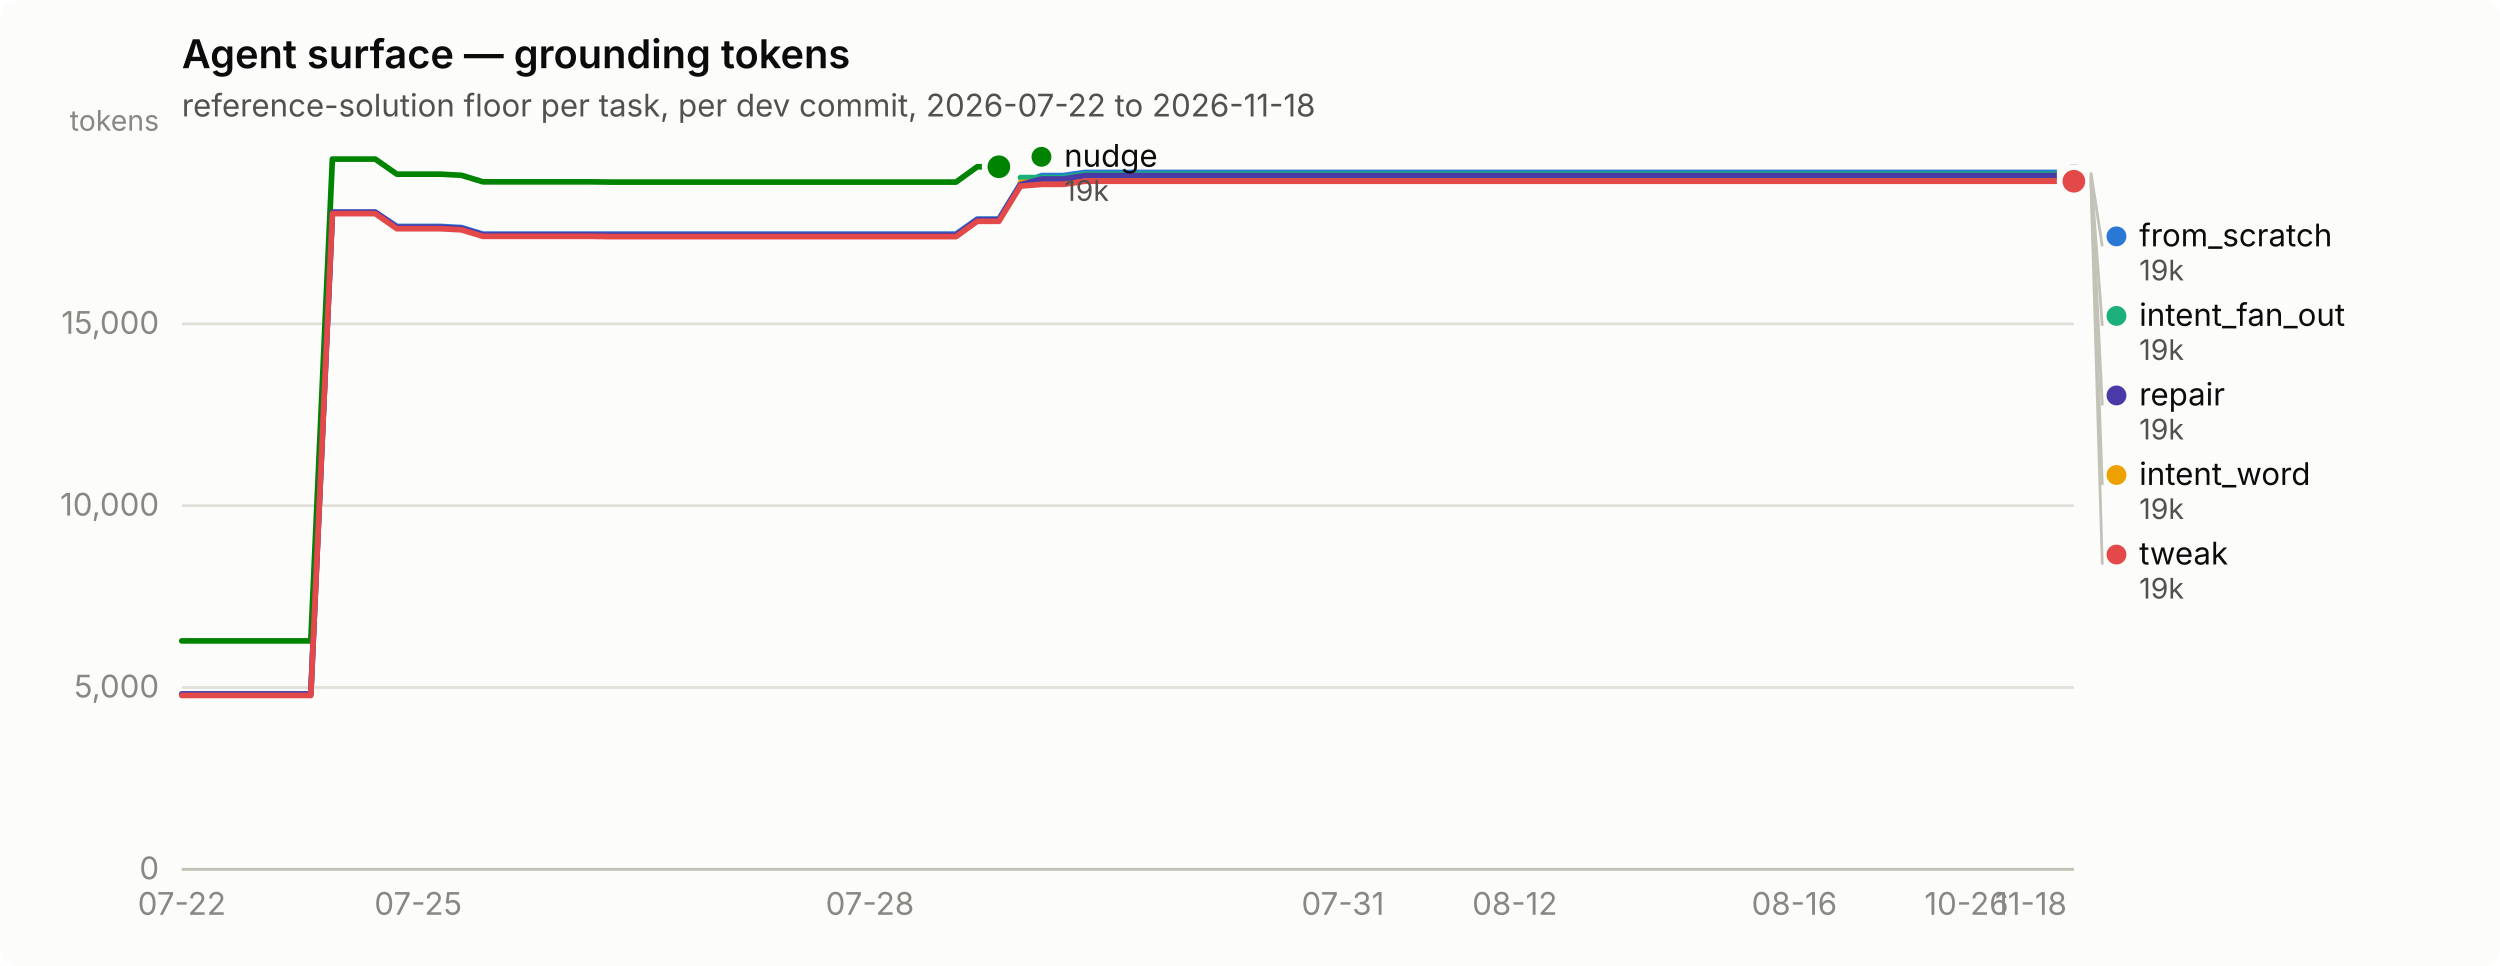
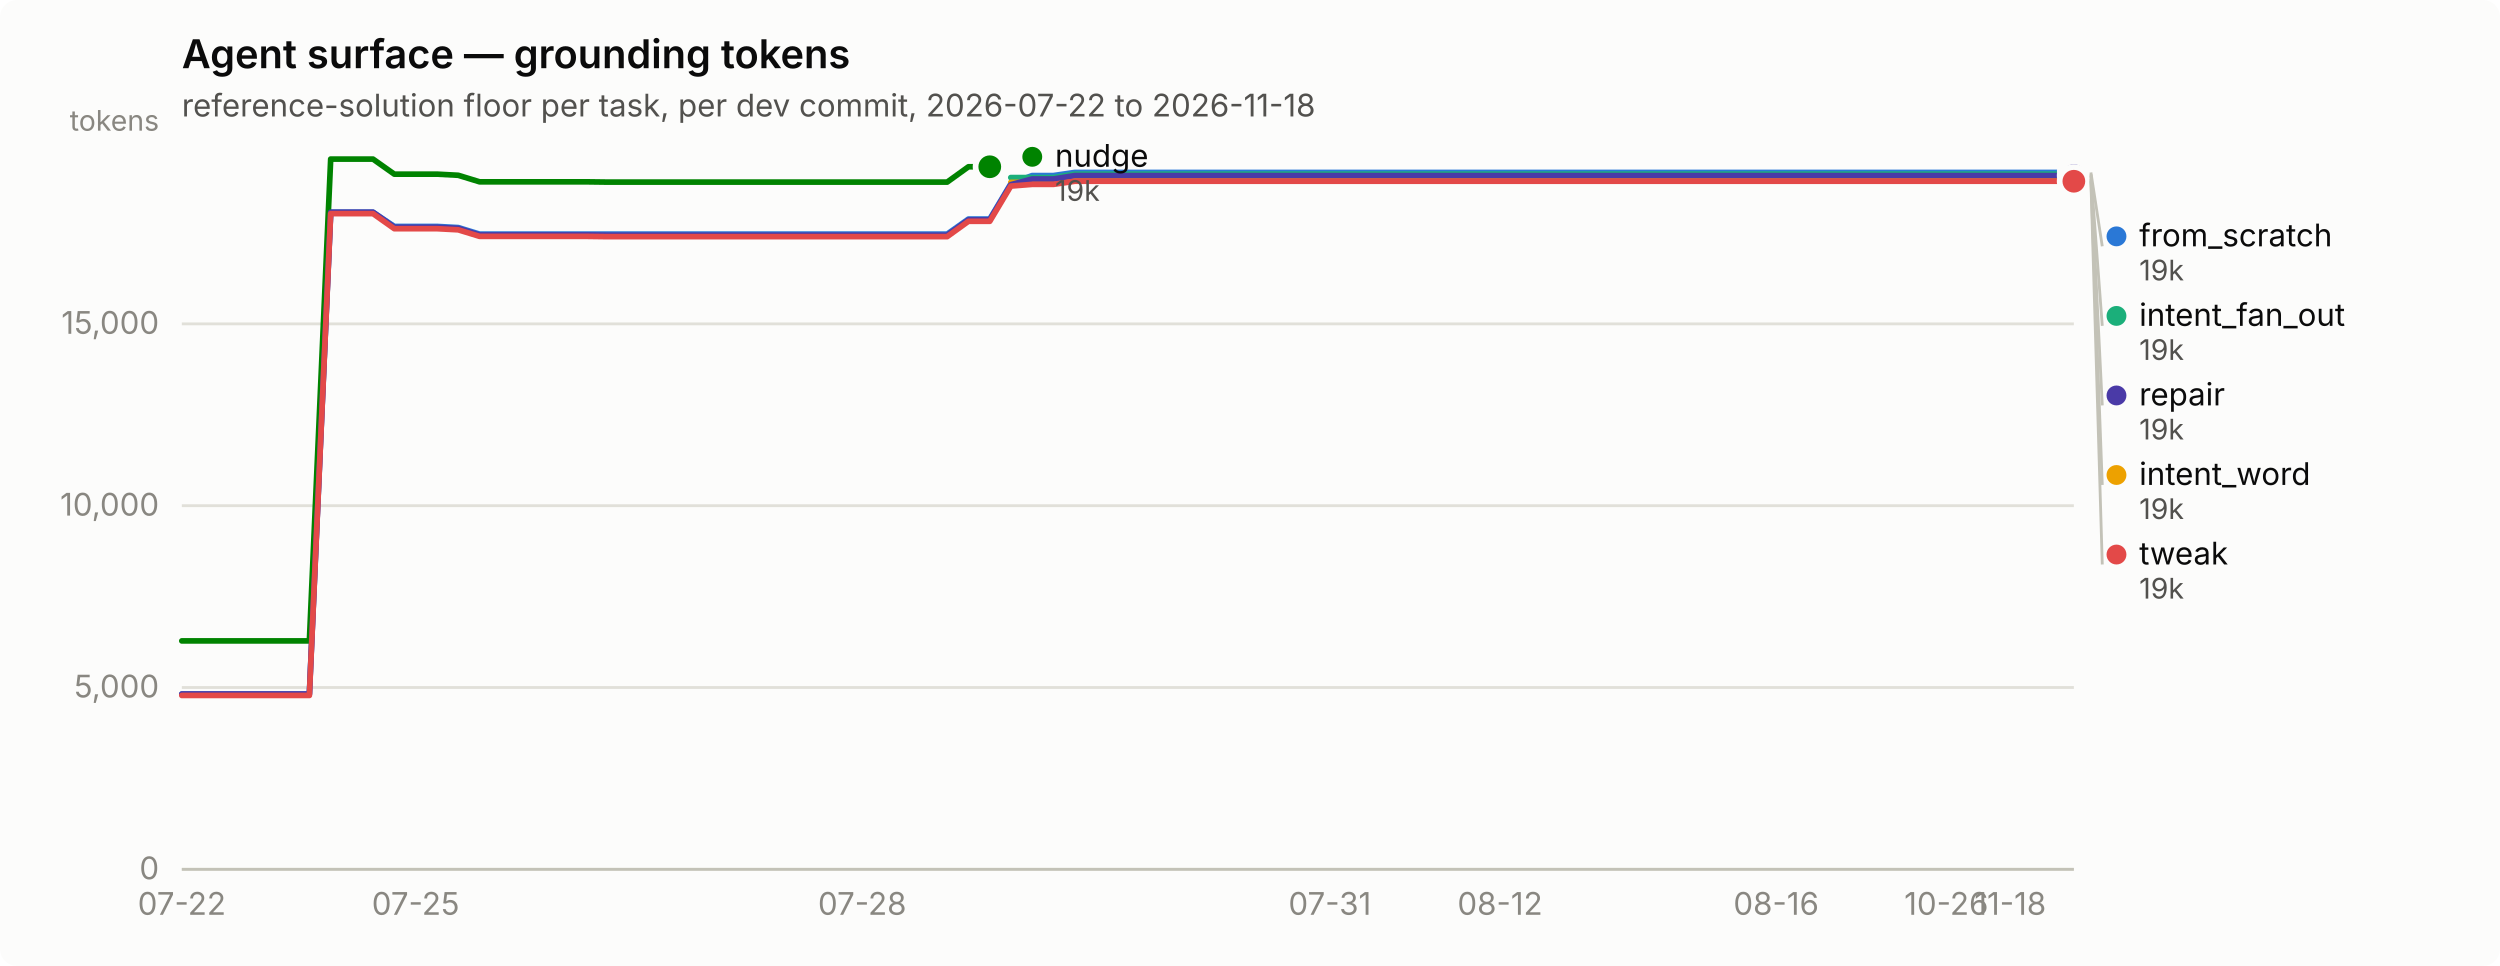
<svg xmlns="http://www.w3.org/2000/svg" width="880" height="340" viewBox="0 0 880 340" role="img" aria-label="Agent surface — grounding tokens">
  <rect width="880" height="340" rx="6" fill="#fcfcfb" />
  <text x="64" y="24" font-family="system-ui, -apple-system, &quot;Segoe UI&quot;, sans-serif" font-size="14" font-weight="600" fill="#0b0b0b">Agent surface — grounding tokens</text>
  <text x="64" y="41" font-family="system-ui, -apple-system, &quot;Segoe UI&quot;, sans-serif" font-size="11" fill="#52514e">reference-solution floor per task, per dev commit, 2026-07-22 to 2026-11-18</text>
  <line x1="64" y1="306.0" x2="730" y2="306.0" stroke="#e1e0d9" stroke-width="1" />
  <text x="56" y="309.5" text-anchor="end" font-family="system-ui, -apple-system, &quot;Segoe UI&quot;, sans-serif" font-size="11" style="font-variant-numeric: tabular-nums" fill="#898781">0</text>
  <line x1="64" y1="242.0" x2="730" y2="242.0" stroke="#e1e0d9" stroke-width="1" />
  <text x="56" y="245.5" text-anchor="end" font-family="system-ui, -apple-system, &quot;Segoe UI&quot;, sans-serif" font-size="11" style="font-variant-numeric: tabular-nums" fill="#898781">5,000</text>
  <line x1="64" y1="178.0" x2="730" y2="178.0" stroke="#e1e0d9" stroke-width="1" />
  <text x="56" y="181.5" text-anchor="end" font-family="system-ui, -apple-system, &quot;Segoe UI&quot;, sans-serif" font-size="11" style="font-variant-numeric: tabular-nums" fill="#898781">10,000</text>
  <line x1="64" y1="114.0" x2="730" y2="114.0" stroke="#e1e0d9" stroke-width="1" />
  <text x="56" y="117.5" text-anchor="end" font-family="system-ui, -apple-system, &quot;Segoe UI&quot;, sans-serif" font-size="11" style="font-variant-numeric: tabular-nums" fill="#898781">15,000</text>
  <text x="56" y="46" text-anchor="end" font-family="system-ui, -apple-system, &quot;Segoe UI&quot;, sans-serif" font-size="10" fill="#898781">tokens</text>
  <line x1="64" y1="306" x2="730" y2="306" stroke="#c3c2b7" stroke-width="1" />
  <text x="64.0" y="322" text-anchor="middle" font-family="system-ui, -apple-system, &quot;Segoe UI&quot;, sans-serif" font-size="11" style="font-variant-numeric: tabular-nums" fill="#898781">07-22</text>
-   <text x="147.2" y="322" text-anchor="middle" font-family="system-ui, -apple-system, &quot;Segoe UI&quot;, sans-serif" font-size="11" style="font-variant-numeric: tabular-nums" fill="#898781">07-25</text>
-   <text x="306.2" y="322" text-anchor="middle" font-family="system-ui, -apple-system, &quot;Segoe UI&quot;, sans-serif" font-size="11" style="font-variant-numeric: tabular-nums" fill="#898781">07-28</text>
-   <text x="472.7" y="322" text-anchor="middle" font-family="system-ui, -apple-system, &quot;Segoe UI&quot;, sans-serif" font-size="11" style="font-variant-numeric: tabular-nums" fill="#898781">07-31</text>
-   <text x="533.2" y="322" text-anchor="middle" font-family="system-ui, -apple-system, &quot;Segoe UI&quot;, sans-serif" font-size="11" style="font-variant-numeric: tabular-nums" fill="#898781">08-12</text>
-   <text x="631.6" y="322" text-anchor="middle" font-family="system-ui, -apple-system, &quot;Segoe UI&quot;, sans-serif" font-size="11" style="font-variant-numeric: tabular-nums" fill="#898781">08-16</text>
-   <text x="692.2" y="322" text-anchor="middle" font-family="system-ui, -apple-system, &quot;Segoe UI&quot;, sans-serif" font-size="11" style="font-variant-numeric: tabular-nums" fill="#898781">10-26</text>
-   <text x="714.9" y="322" text-anchor="middle" font-family="system-ui, -apple-system, &quot;Segoe UI&quot;, sans-serif" font-size="11" style="font-variant-numeric: tabular-nums" fill="#898781">11-18</text>
-   <path d="M64.0,244.3 L71.6,244.3 L79.1,244.3 L86.7,244.3 L94.3,244.3 L101.8,244.3 L109.4,244.3 L117.0,74.7 L124.5,74.7 L132.1,74.7 L139.7,79.7 L147.2,79.7 L154.8,79.7 L162.4,80.1 L170.0,82.4 L177.5,82.4 L185.1,82.4 L192.7,82.4 L200.2,82.4 L207.8,82.4 L215.4,82.4 L222.9,82.4 L230.5,82.4 L238.1,82.4 L245.6,82.4 L253.2,82.4 L260.8,82.4 L268.3,82.4 L275.9,82.4 L283.5,82.4 L291.0,82.4 L298.6,82.4 L306.2,82.4 L313.8,82.4 L321.3,82.4 L328.9,82.4 L336.5,82.4 L344.0,77.1 L351.6,77.1 L359.2,64.7 L366.7,61.8 L374.3,61.8 L381.9,60.7 L389.4,60.7 L397.0,60.7 L404.6,60.7 L412.1,60.7 L419.7,60.7 L427.3,60.7 L434.8,60.7 L442.4,60.7 L450.0,60.7 L457.5,60.7 L465.1,60.7 L472.7,60.7 L480.2,60.7 L487.8,60.7 L495.4,60.7 L503.0,60.7 L510.5,60.7 L518.1,60.7 L525.7,60.7 L533.2,60.7 L540.8,60.7 L548.4,60.7 L555.9,60.7 L563.5,60.7 L571.1,60.7 L578.6,60.7 L586.2,60.7 L593.8,60.7 L601.3,60.7 L608.9,60.7 L616.5,60.7 L624.0,60.7 L631.6,60.7 L639.2,60.7 L646.8,60.7 L654.3,60.7 L661.9,60.7 L669.5,60.7 L677.0,60.7 L684.6,60.7 L692.2,60.7 L699.7,60.7 L707.3,60.7 L714.9,60.7 L722.4,60.7 L730.0,60.7" fill="none" stroke="#2a78d6" stroke-width="2" stroke-linejoin="round" stroke-linecap="round" />
+   <text x="146.3" y="322" text-anchor="middle" font-family="system-ui, -apple-system, &quot;Segoe UI&quot;, sans-serif" font-size="11" style="font-variant-numeric: tabular-nums" fill="#898781">07-25</text>
+   <text x="303.5" y="322" text-anchor="middle" font-family="system-ui, -apple-system, &quot;Segoe UI&quot;, sans-serif" font-size="11" style="font-variant-numeric: tabular-nums" fill="#898781">07-28</text>
+   <text x="468.1" y="322" text-anchor="middle" font-family="system-ui, -apple-system, &quot;Segoe UI&quot;, sans-serif" font-size="11" style="font-variant-numeric: tabular-nums" fill="#898781">07-31</text>
+   <text x="528.0" y="322" text-anchor="middle" font-family="system-ui, -apple-system, &quot;Segoe UI&quot;, sans-serif" font-size="11" style="font-variant-numeric: tabular-nums" fill="#898781">08-12</text>
+   <text x="625.2" y="322" text-anchor="middle" font-family="system-ui, -apple-system, &quot;Segoe UI&quot;, sans-serif" font-size="11" style="font-variant-numeric: tabular-nums" fill="#898781">08-16</text>
+   <text x="685.1" y="322" text-anchor="middle" font-family="system-ui, -apple-system, &quot;Segoe UI&quot;, sans-serif" font-size="11" style="font-variant-numeric: tabular-nums" fill="#898781">10-26</text>
+   <text x="707.6" y="322" text-anchor="middle" font-family="system-ui, -apple-system, &quot;Segoe UI&quot;, sans-serif" font-size="11" style="font-variant-numeric: tabular-nums" fill="#898781">11-18</text>
+   <path d="M64.0,244.3 L71.5,244.3 L79.0,244.3 L86.4,244.3 L93.9,244.3 L101.4,244.3 L108.9,244.3 L116.4,74.7 L123.9,74.7 L131.3,74.7 L138.8,79.7 L146.3,79.7 L153.8,79.7 L161.3,80.1 L168.8,82.4 L176.2,82.4 L183.7,82.4 L191.2,82.4 L198.7,82.4 L206.2,82.4 L213.7,82.4 L221.1,82.4 L228.6,82.4 L236.1,82.4 L243.6,82.4 L251.1,82.4 L258.6,82.4 L266.0,82.4 L273.5,82.4 L281.0,82.4 L288.5,82.4 L296.0,82.4 L303.5,82.4 L310.9,82.4 L318.4,82.4 L325.9,82.4 L333.4,82.4 L340.9,77.1 L348.4,77.1 L355.8,64.7 L363.3,61.8 L370.8,61.8 L378.3,60.7 L385.8,60.7 L393.3,60.7 L400.7,60.7 L408.2,60.7 L415.7,60.7 L423.2,60.7 L430.7,60.7 L438.2,60.7 L445.6,60.7 L453.1,60.7 L460.6,60.7 L468.1,60.7 L475.6,60.7 L483.1,60.7 L490.5,60.7 L498.0,60.7 L505.5,60.7 L513.0,60.7 L520.5,60.7 L528.0,60.7 L535.4,60.7 L542.9,60.7 L550.4,60.7 L557.9,60.7 L565.4,60.7 L572.9,60.7 L580.3,60.7 L587.8,60.7 L595.3,60.7 L602.8,60.7 L610.3,60.7 L617.8,60.7 L625.2,60.7 L632.7,60.7 L640.2,60.7 L647.7,60.7 L655.2,60.7 L662.7,60.7 L670.1,60.7 L677.6,60.7 L685.1,60.7 L692.6,60.7 L700.1,60.7 L707.6,60.7 L715.0,60.7 L722.5,60.7 L730.0,60.7" fill="none" stroke="#2a78d6" stroke-width="2" stroke-linejoin="round" stroke-linecap="round" />
  <circle cx="730.0" cy="60.7" r="6" fill="#fcfcfb" />
  <circle cx="730.0" cy="60.7" r="4" fill="#2a78d6" />
-   <path d="M359.2,62.5 L366.7,62.5 L374.3,62.5 L381.9,61.3 L389.4,61.3 L397.0,61.3 L404.6,61.3 L412.1,61.3 L419.7,61.3 L427.3,61.3 L434.8,61.3 L442.4,61.3 L450.0,61.3 L457.5,61.3 L465.1,61.3 L472.7,61.3 L480.2,61.3 L487.8,61.3 L495.4,61.3 L503.0,61.3 L510.5,61.3 L518.1,61.3 L525.7,61.3 L533.2,61.3 L540.8,61.3 L548.4,61.3 L555.9,61.3 L563.5,61.3 L571.1,61.3 L578.6,61.3 L586.2,61.3 L593.8,61.3 L601.3,61.3 L608.9,61.3 L616.5,61.3 L624.0,61.3 L631.6,61.3 L639.2,61.3 L646.8,61.3 L654.3,61.3 L661.9,61.3 L669.5,61.3 L677.0,61.3 L684.6,61.3 L692.2,61.3 L699.7,61.3 L707.3,61.3 L714.9,61.3 L722.4,61.3 L730.0,61.3" fill="none" stroke="#1baf7a" stroke-width="2" stroke-linejoin="round" stroke-linecap="round" />
+   <path d="M355.8,62.5 L363.3,62.5 L370.8,62.5 L378.3,61.3 L385.8,61.3 L393.3,61.3 L400.7,61.3 L408.2,61.3 L415.7,61.3 L423.2,61.3 L430.7,61.3 L438.2,61.3 L445.6,61.3 L453.1,61.3 L460.6,61.3 L468.1,61.3 L475.6,61.3 L483.1,61.3 L490.5,61.3 L498.0,61.3 L505.5,61.3 L513.0,61.3 L520.5,61.3 L528.0,61.3 L535.4,61.3 L542.9,61.3 L550.4,61.3 L557.9,61.3 L565.4,61.3 L572.9,61.3 L580.3,61.3 L587.8,61.3 L595.3,61.3 L602.8,61.3 L610.3,61.3 L617.8,61.3 L625.2,61.3 L632.7,61.3 L640.2,61.3 L647.7,61.3 L655.2,61.3 L662.7,61.3 L670.1,61.3 L677.6,61.3 L685.1,61.3 L692.6,61.3 L700.1,61.3 L707.6,61.3 L715.0,61.3 L722.5,61.3 L730.0,61.3" fill="none" stroke="#1baf7a" stroke-width="2" stroke-linejoin="round" stroke-linecap="round" />
  <circle cx="730.0" cy="61.3" r="6" fill="#fcfcfb" />
  <circle cx="730.0" cy="61.3" r="4" fill="#1baf7a" />
-   <path d="M359.2,64.2 L366.7,64.2 L374.3,64.2 L381.9,63.1 L389.4,63.1 L397.0,63.1 L404.6,63.1 L412.1,63.1 L419.7,63.1 L427.3,63.1 L434.8,63.1 L442.4,63.1 L450.0,63.1 L457.5,63.1 L465.1,63.1 L472.7,63.1 L480.2,63.1 L487.8,63.1 L495.4,63.1 L503.0,63.1 L510.5,63.1 L518.1,63.1 L525.7,63.1 L533.2,63.1 L540.8,63.1 L548.4,63.1 L555.9,63.1 L563.5,63.1 L571.1,63.1 L578.6,63.1 L586.2,63.1 L593.8,63.1 L601.3,63.1 L608.9,63.1 L616.5,63.1 L624.0,63.1 L631.6,63.1 L639.2,63.1 L646.8,63.1 L654.3,63.1 L661.9,63.1 L669.5,63.1 L677.0,63.1 L684.6,63.1 L692.2,63.1 L699.7,63.1 L707.3,63.1 L714.9,63.1 L722.4,63.1 L730.0,63.1" fill="none" stroke="#eda100" stroke-width="2" stroke-linejoin="round" stroke-linecap="round" />
+   <path d="M355.8,64.2 L363.3,64.2 L370.8,64.2 L378.3,63.1 L385.8,63.1 L393.3,63.1 L400.7,63.1 L408.2,63.1 L415.7,63.1 L423.2,63.1 L430.7,63.1 L438.2,63.1 L445.6,63.1 L453.1,63.1 L460.6,63.1 L468.1,63.1 L475.6,63.1 L483.1,63.1 L490.5,63.1 L498.0,63.1 L505.5,63.1 L513.0,63.1 L520.5,63.1 L528.0,63.1 L535.4,63.1 L542.9,63.1 L550.4,63.1 L557.9,63.1 L565.4,63.1 L572.9,63.1 L580.3,63.1 L587.8,63.1 L595.3,63.1 L602.8,63.1 L610.3,63.1 L617.8,63.1 L625.2,63.1 L632.7,63.1 L640.2,63.1 L647.7,63.1 L655.2,63.1 L662.7,63.1 L670.1,63.1 L677.6,63.1 L685.1,63.1 L692.6,63.1 L700.1,63.1 L707.6,63.1 L715.0,63.1 L722.5,63.1 L730.0,63.1" fill="none" stroke="#eda100" stroke-width="2" stroke-linejoin="round" stroke-linecap="round" />
  <circle cx="730.0" cy="63.1" r="6" fill="#fcfcfb" />
  <circle cx="730.0" cy="63.1" r="4" fill="#eda100" />
-   <path d="M64.0,225.6 L71.6,225.6 L79.1,225.6 L86.7,225.6 L94.3,225.6 L101.8,225.6 L109.4,225.6 L117.0,56.0 L124.5,56.0 L132.1,56.0 L139.7,61.3 L147.2,61.3 L154.8,61.3 L162.4,61.7 L170.0,64.0 L177.5,64.0 L185.1,64.0 L192.7,64.0 L200.2,64.0 L207.8,64.0 L215.4,64.1 L222.9,64.1 L230.5,64.1 L238.1,64.1 L245.6,64.1 L253.2,64.1 L260.8,64.1 L268.3,64.1 L275.9,64.1 L283.5,64.1 L291.0,64.1 L298.6,64.1 L306.2,64.1 L313.8,64.1 L321.3,64.1 L328.9,64.1 L336.5,64.1 L344.0,58.7 L351.6,58.7" fill="none" stroke="#008300" stroke-width="2" stroke-linejoin="round" stroke-linecap="round" />
-   <circle cx="351.6" cy="58.7" r="6" fill="#fcfcfb" />
-   <circle cx="351.6" cy="58.7" r="4" fill="#008300" />
-   <path d="M64.0,244.3 L71.6,244.3 L79.1,244.3 L86.7,244.3 L94.3,244.3 L101.8,244.3 L109.4,244.3 L117.0,74.7 L124.5,74.7 L132.1,74.7 L139.7,80.0 L147.2,80.0 L154.8,80.0 L162.4,80.4 L170.0,82.7 L177.5,82.7 L185.1,82.7 L192.7,82.7 L200.2,82.7 L207.8,82.7 L215.4,82.8 L222.9,82.8 L230.5,82.8 L238.1,82.8 L245.6,82.8 L253.2,82.8 L260.8,82.8 L268.3,82.8 L275.9,82.8 L283.5,82.8 L291.0,82.8 L298.6,82.8 L306.2,82.8 L313.8,82.8 L321.3,82.8 L328.9,82.8 L336.5,82.8 L344.0,77.4 L351.6,77.4 L359.2,65.0 L366.7,63.0 L374.3,63.0 L381.9,61.8 L389.4,61.8 L397.0,61.8 L404.6,61.8 L412.1,61.8 L419.7,61.8 L427.3,61.8 L434.8,61.8 L442.4,61.8 L450.0,61.8 L457.5,61.8 L465.1,61.8 L472.7,61.8 L480.2,61.8 L487.8,61.8 L495.4,61.8 L503.0,61.8 L510.5,61.8 L518.1,61.8 L525.7,61.8 L533.2,61.8 L540.8,61.8 L548.4,61.8 L555.9,61.8 L563.5,61.8 L571.1,61.8 L578.6,61.8 L586.2,61.8 L593.8,61.8 L601.3,61.8 L608.9,61.8 L616.5,61.8 L624.0,61.8 L631.6,61.8 L639.2,61.8 L646.8,61.8 L654.3,61.8 L661.9,61.8 L669.5,61.8 L677.0,61.8 L684.6,61.8 L692.2,61.8 L699.7,61.8 L707.3,61.8 L714.9,61.8 L722.4,61.8 L730.0,61.8" fill="none" stroke="#4a3aa7" stroke-width="2" stroke-linejoin="round" stroke-linecap="round" />
+   <path d="M64.0,225.6 L71.5,225.6 L79.0,225.6 L86.4,225.6 L93.9,225.6 L101.4,225.6 L108.9,225.6 L116.4,56.0 L123.9,56.0 L131.3,56.0 L138.8,61.3 L146.3,61.3 L153.8,61.3 L161.3,61.7 L168.8,64.0 L176.2,64.0 L183.7,64.0 L191.2,64.0 L198.7,64.0 L206.2,64.0 L213.7,64.1 L221.1,64.1 L228.6,64.1 L236.1,64.1 L243.6,64.1 L251.1,64.1 L258.6,64.1 L266.0,64.1 L273.5,64.1 L281.0,64.1 L288.5,64.1 L296.0,64.1 L303.5,64.1 L310.9,64.1 L318.4,64.1 L325.9,64.1 L333.4,64.1 L340.9,58.7 L348.4,58.7" fill="none" stroke="#008300" stroke-width="2" stroke-linejoin="round" stroke-linecap="round" />
+   <circle cx="348.4" cy="58.7" r="6" fill="#fcfcfb" />
+   <circle cx="348.4" cy="58.7" r="4" fill="#008300" />
+   <path d="M64.0,244.3 L71.5,244.3 L79.0,244.3 L86.4,244.3 L93.9,244.3 L101.4,244.3 L108.9,244.3 L116.4,74.7 L123.9,74.7 L131.3,74.7 L138.8,80.0 L146.3,80.0 L153.8,80.0 L161.3,80.4 L168.8,82.7 L176.2,82.7 L183.7,82.7 L191.2,82.7 L198.7,82.7 L206.2,82.7 L213.7,82.8 L221.1,82.8 L228.6,82.8 L236.1,82.8 L243.6,82.8 L251.1,82.8 L258.6,82.8 L266.0,82.8 L273.5,82.8 L281.0,82.8 L288.5,82.8 L296.0,82.8 L303.5,82.8 L310.9,82.8 L318.4,82.8 L325.9,82.8 L333.4,82.8 L340.9,77.4 L348.4,77.4 L355.8,65.0 L363.3,63.0 L370.8,63.0 L378.3,61.8 L385.8,61.8 L393.3,61.8 L400.7,61.8 L408.2,61.8 L415.7,61.8 L423.2,61.8 L430.7,61.8 L438.2,61.8 L445.6,61.8 L453.1,61.8 L460.6,61.8 L468.1,61.8 L475.6,61.8 L483.1,61.8 L490.5,61.8 L498.0,61.8 L505.5,61.8 L513.0,61.8 L520.5,61.8 L528.0,61.8 L535.4,61.8 L542.9,61.8 L550.4,61.8 L557.9,61.8 L565.4,61.8 L572.9,61.8 L580.3,61.8 L587.8,61.8 L595.3,61.8 L602.8,61.8 L610.3,61.8 L617.8,61.8 L625.2,61.8 L632.7,61.8 L640.2,61.8 L647.7,61.8 L655.2,61.8 L662.7,61.8 L670.1,61.8 L677.6,61.8 L685.1,61.8 L692.6,61.8 L700.1,61.8 L707.6,61.8 L715.0,61.8 L722.5,61.8 L730.0,61.8" fill="none" stroke="#4a3aa7" stroke-width="2" stroke-linejoin="round" stroke-linecap="round" />
  <circle cx="730.0" cy="61.8" r="6" fill="#fcfcfb" />
  <circle cx="730.0" cy="61.8" r="4" fill="#4a3aa7" />
-   <path d="M64.0,244.8 L71.6,244.8 L79.1,244.8 L86.7,244.8 L94.3,244.8 L101.8,244.8 L109.4,244.8 L117.0,75.2 L124.5,75.2 L132.1,75.2 L139.7,80.5 L147.2,80.5 L154.8,80.5 L162.4,80.9 L170.0,83.2 L177.5,83.2 L185.1,83.2 L192.7,83.2 L200.2,83.2 L207.8,83.2 L215.4,83.3 L222.9,83.3 L230.5,83.3 L238.1,83.3 L245.6,83.3 L253.2,83.3 L260.8,83.3 L268.3,83.3 L275.9,83.3 L283.5,83.3 L291.0,83.3 L298.6,83.3 L306.2,83.3 L313.8,83.3 L321.3,83.3 L328.9,83.3 L336.5,83.3 L344.0,77.9 L351.6,77.9 L359.2,65.5 L366.7,64.9 L374.3,64.9 L381.9,63.8 L389.4,63.8 L397.0,63.8 L404.6,63.8 L412.1,63.8 L419.7,63.8 L427.3,63.8 L434.8,63.8 L442.4,63.8 L450.0,63.8 L457.5,63.8 L465.1,63.8 L472.7,63.8 L480.2,63.8 L487.8,63.8 L495.4,63.8 L503.0,63.8 L510.5,63.8 L518.1,63.8 L525.7,63.8 L533.2,63.8 L540.8,63.8 L548.4,63.8 L555.9,63.8 L563.5,63.8 L571.1,63.8 L578.6,63.8 L586.2,63.8 L593.8,63.8 L601.3,63.8 L608.9,63.8 L616.5,63.8 L624.0,63.8 L631.6,63.8 L639.2,63.8 L646.8,63.8 L654.3,63.8 L661.9,63.8 L669.5,63.8 L677.0,63.8 L684.6,63.8 L692.2,63.8 L699.7,63.8 L707.3,63.8 L714.9,63.8 L722.4,63.8 L730.0,63.8" fill="none" stroke="#e34948" stroke-width="2" stroke-linejoin="round" stroke-linecap="round" />
+   <path d="M64.0,244.8 L71.5,244.8 L79.0,244.8 L86.4,244.8 L93.9,244.8 L101.4,244.8 L108.9,244.8 L116.4,75.2 L123.9,75.2 L131.3,75.2 L138.8,80.5 L146.3,80.5 L153.8,80.5 L161.3,80.9 L168.8,83.2 L176.2,83.2 L183.7,83.2 L191.2,83.2 L198.7,83.2 L206.2,83.2 L213.7,83.3 L221.1,83.3 L228.6,83.3 L236.1,83.3 L243.6,83.3 L251.1,83.3 L258.6,83.3 L266.0,83.3 L273.5,83.3 L281.0,83.3 L288.5,83.3 L296.0,83.3 L303.5,83.3 L310.9,83.3 L318.4,83.3 L325.9,83.3 L333.4,83.3 L340.9,77.9 L348.4,77.9 L355.8,65.5 L363.3,64.9 L370.8,64.9 L378.3,63.8 L385.8,63.8 L393.3,63.8 L400.7,63.8 L408.2,63.8 L415.7,63.8 L423.2,63.8 L430.7,63.8 L438.2,63.8 L445.6,63.8 L453.1,63.8 L460.6,63.8 L468.1,63.8 L475.6,63.8 L483.1,63.8 L490.5,63.8 L498.0,63.8 L505.5,63.8 L513.0,63.8 L520.5,63.8 L528.0,63.8 L535.4,63.8 L542.9,63.8 L550.4,63.8 L557.9,63.8 L565.4,63.8 L572.9,63.8 L580.3,63.8 L587.8,63.8 L595.3,63.8 L602.8,63.8 L610.3,63.8 L617.8,63.8 L625.2,63.8 L632.7,63.8 L640.2,63.8 L647.7,63.8 L655.2,63.8 L662.7,63.8 L670.1,63.8 L677.6,63.8 L685.1,63.8 L692.6,63.8 L700.1,63.8 L707.6,63.8 L715.0,63.8 L722.5,63.8 L730.0,63.8" fill="none" stroke="#e34948" stroke-width="2" stroke-linejoin="round" stroke-linecap="round" />
  <circle cx="730.0" cy="63.8" r="6" fill="#fcfcfb" />
  <circle cx="730.0" cy="63.8" r="4" fill="#e34948" />
-   <circle cx="366.591" cy="55.2" r="3.5" fill="#008300" />
-   <text x="374.591" y="58.7" font-family="system-ui, -apple-system, &quot;Segoe UI&quot;, sans-serif" font-size="11" fill="#0b0b0b">nudge</text>
-   <text x="374.591" y="70.7" font-family="system-ui, -apple-system, &quot;Segoe UI&quot;, sans-serif" font-size="10" style="font-variant-numeric: tabular-nums" fill="#52514e">19k</text>
+   <circle cx="363.36" cy="55.2" r="3.5" fill="#008300" />
+   <text x="371.36" y="58.7" font-family="system-ui, -apple-system, &quot;Segoe UI&quot;, sans-serif" font-size="11" fill="#0b0b0b">nudge</text>
+   <text x="371.36" y="70.7" font-family="system-ui, -apple-system, &quot;Segoe UI&quot;, sans-serif" font-size="10" style="font-variant-numeric: tabular-nums" fill="#52514e">19k</text>
  <line x1="736.0" y1="60.7" x2="740.0" y2="86.7" stroke="#c3c2b7" stroke-width="1" />
  <circle cx="745.0" cy="83.2" r="3.5" fill="#2a78d6" />
  <text x="753.0" y="86.7" font-family="system-ui, -apple-system, &quot;Segoe UI&quot;, sans-serif" font-size="11" fill="#0b0b0b">from_scratch</text>
  <text x="753.0" y="98.7" font-family="system-ui, -apple-system, &quot;Segoe UI&quot;, sans-serif" font-size="10" style="font-variant-numeric: tabular-nums" fill="#52514e">19k</text>
  <line x1="736.0" y1="61.3" x2="740.0" y2="114.7" stroke="#c3c2b7" stroke-width="1" />
  <circle cx="745.0" cy="111.2" r="3.5" fill="#1baf7a" />
  <text x="753.0" y="114.7" font-family="system-ui, -apple-system, &quot;Segoe UI&quot;, sans-serif" font-size="11" fill="#0b0b0b">intent_fan_out</text>
  <text x="753.0" y="126.7" font-family="system-ui, -apple-system, &quot;Segoe UI&quot;, sans-serif" font-size="10" style="font-variant-numeric: tabular-nums" fill="#52514e">19k</text>
  <line x1="736.0" y1="61.8" x2="740.0" y2="142.7" stroke="#c3c2b7" stroke-width="1" />
  <circle cx="745.0" cy="139.2" r="3.5" fill="#4a3aa7" />
  <text x="753.0" y="142.7" font-family="system-ui, -apple-system, &quot;Segoe UI&quot;, sans-serif" font-size="11" fill="#0b0b0b">repair</text>
  <text x="753.0" y="154.7" font-family="system-ui, -apple-system, &quot;Segoe UI&quot;, sans-serif" font-size="10" style="font-variant-numeric: tabular-nums" fill="#52514e">19k</text>
  <line x1="736.0" y1="63.1" x2="740.0" y2="170.7" stroke="#c3c2b7" stroke-width="1" />
  <circle cx="745.0" cy="167.2" r="3.5" fill="#eda100" />
  <text x="753.0" y="170.7" font-family="system-ui, -apple-system, &quot;Segoe UI&quot;, sans-serif" font-size="11" fill="#0b0b0b">intent_word</text>
  <text x="753.0" y="182.7" font-family="system-ui, -apple-system, &quot;Segoe UI&quot;, sans-serif" font-size="10" style="font-variant-numeric: tabular-nums" fill="#52514e">19k</text>
  <line x1="736.0" y1="63.8" x2="740.0" y2="198.7" stroke="#c3c2b7" stroke-width="1" />
  <circle cx="745.0" cy="195.2" r="3.5" fill="#e34948" />
  <text x="753.0" y="198.7" font-family="system-ui, -apple-system, &quot;Segoe UI&quot;, sans-serif" font-size="11" fill="#0b0b0b">tweak</text>
  <text x="753.0" y="210.7" font-family="system-ui, -apple-system, &quot;Segoe UI&quot;, sans-serif" font-size="10" style="font-variant-numeric: tabular-nums" fill="#52514e">19k</text>
</svg>
